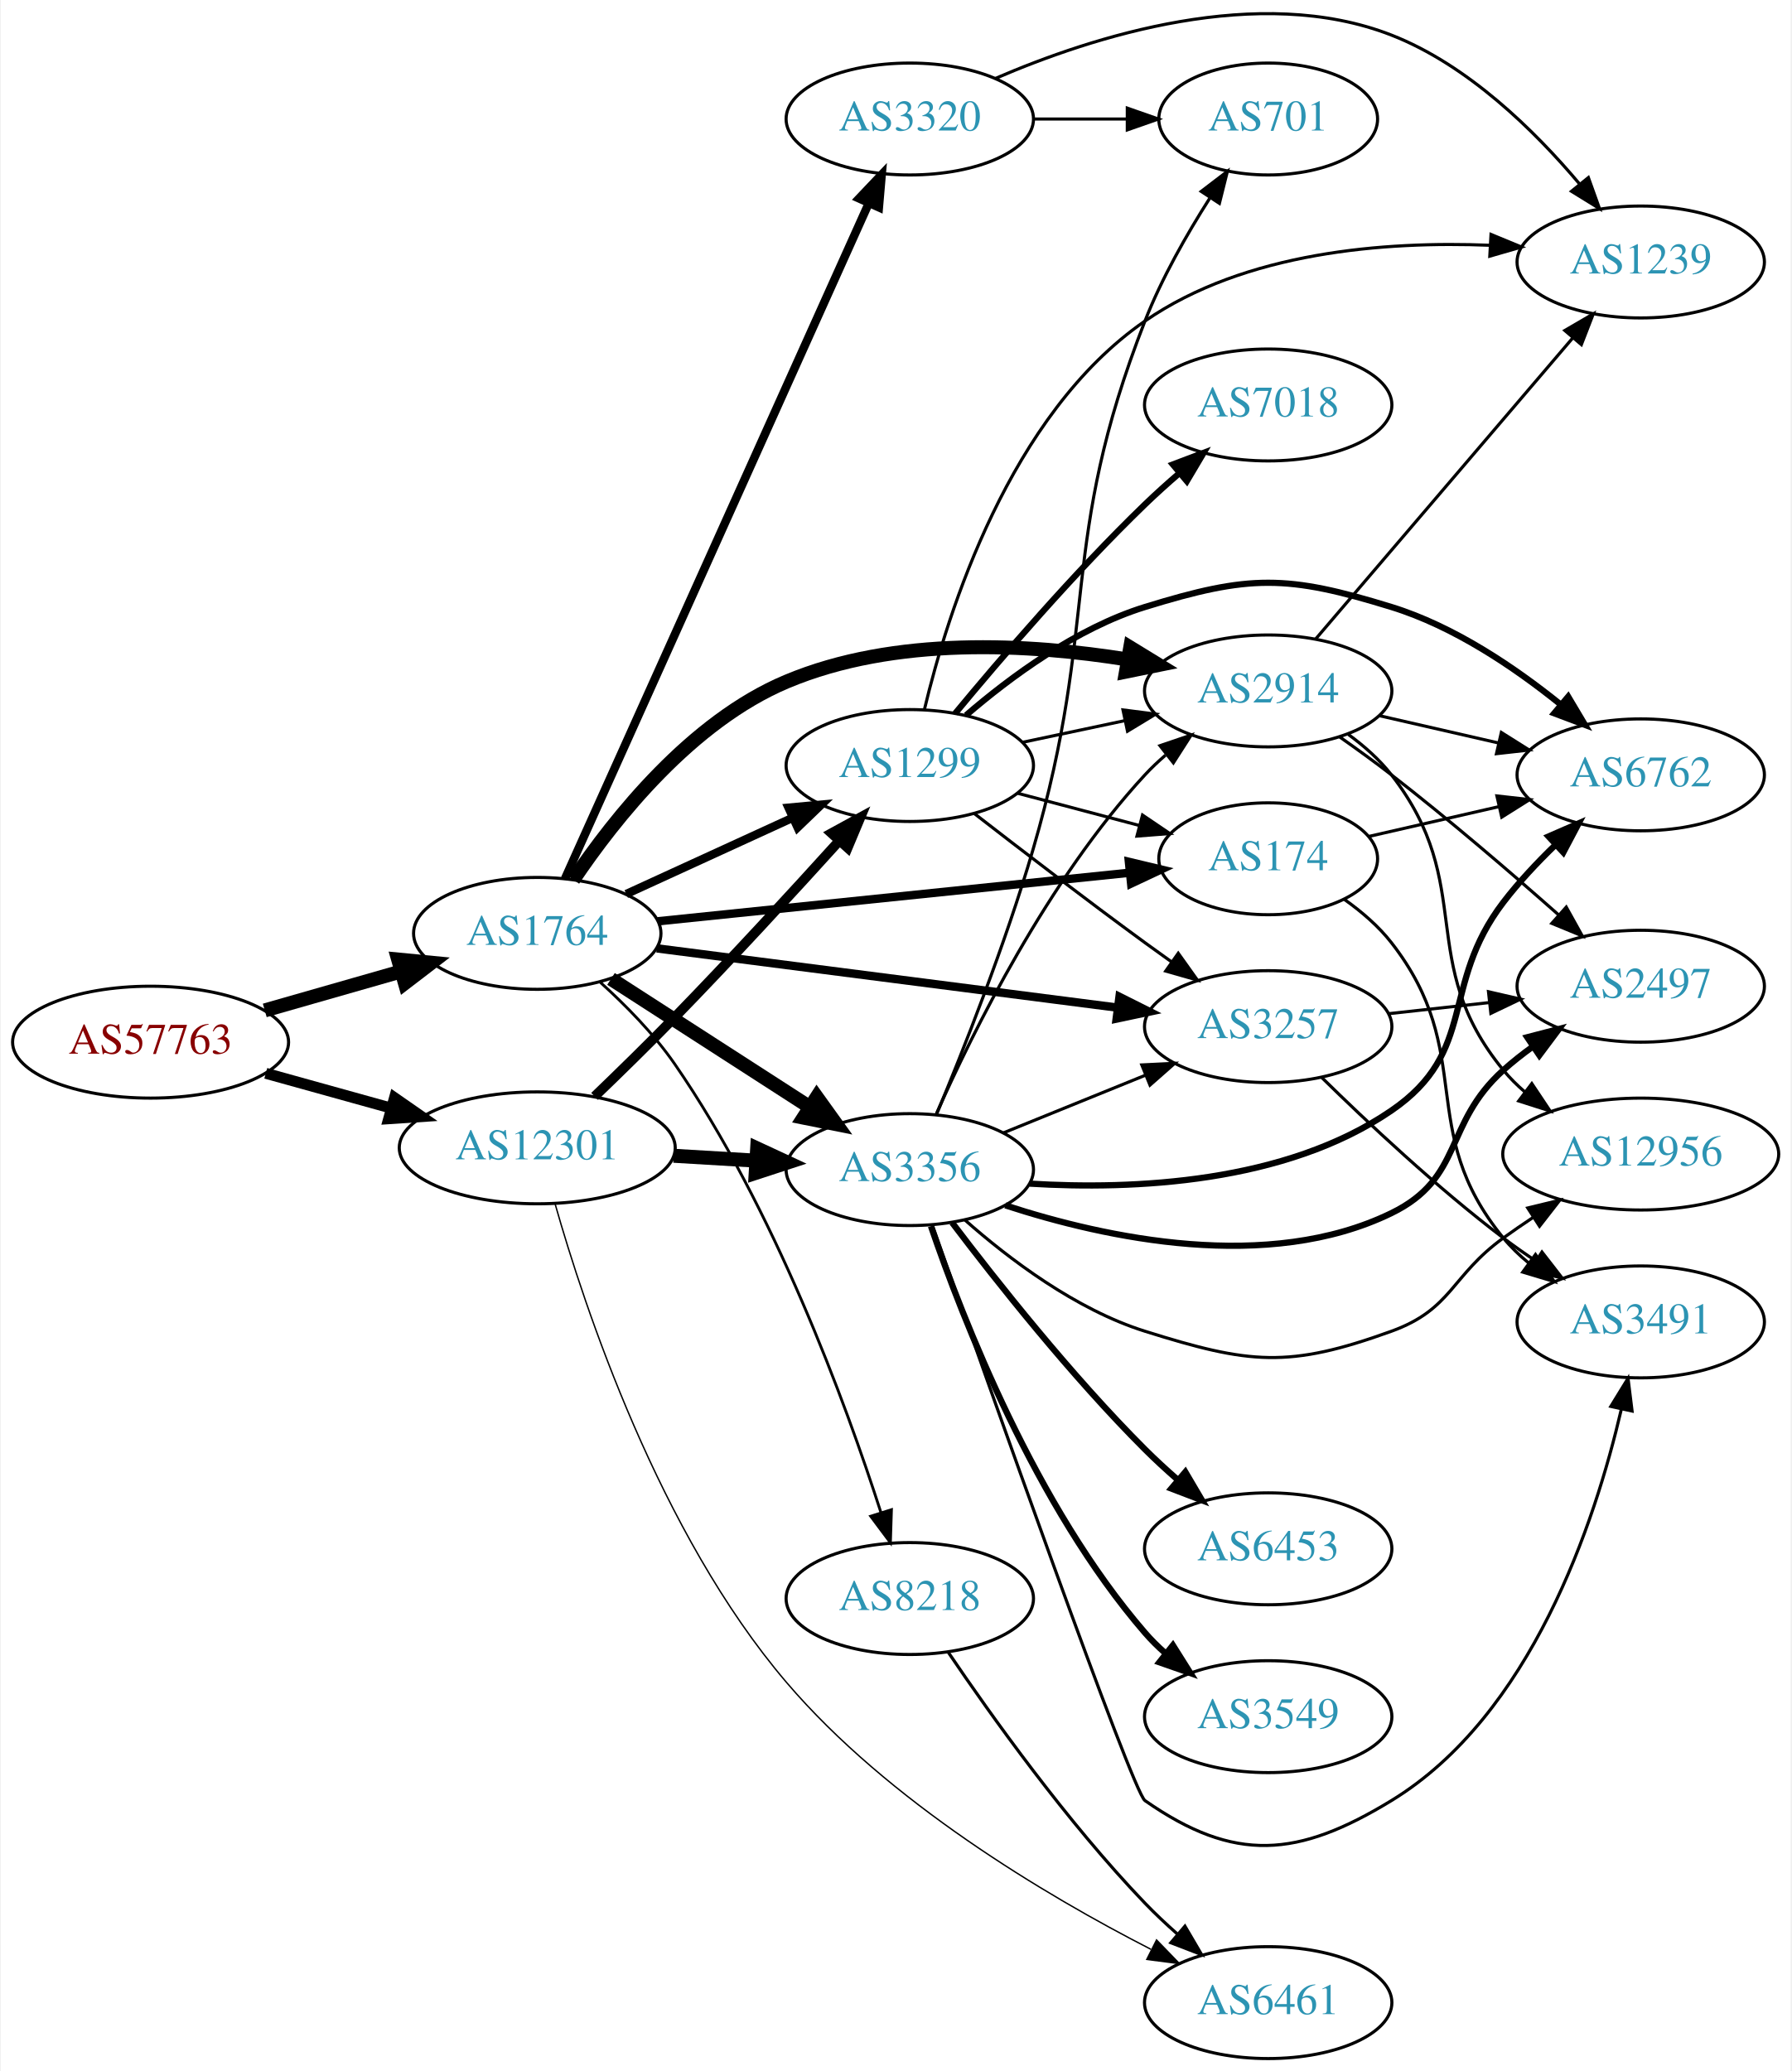
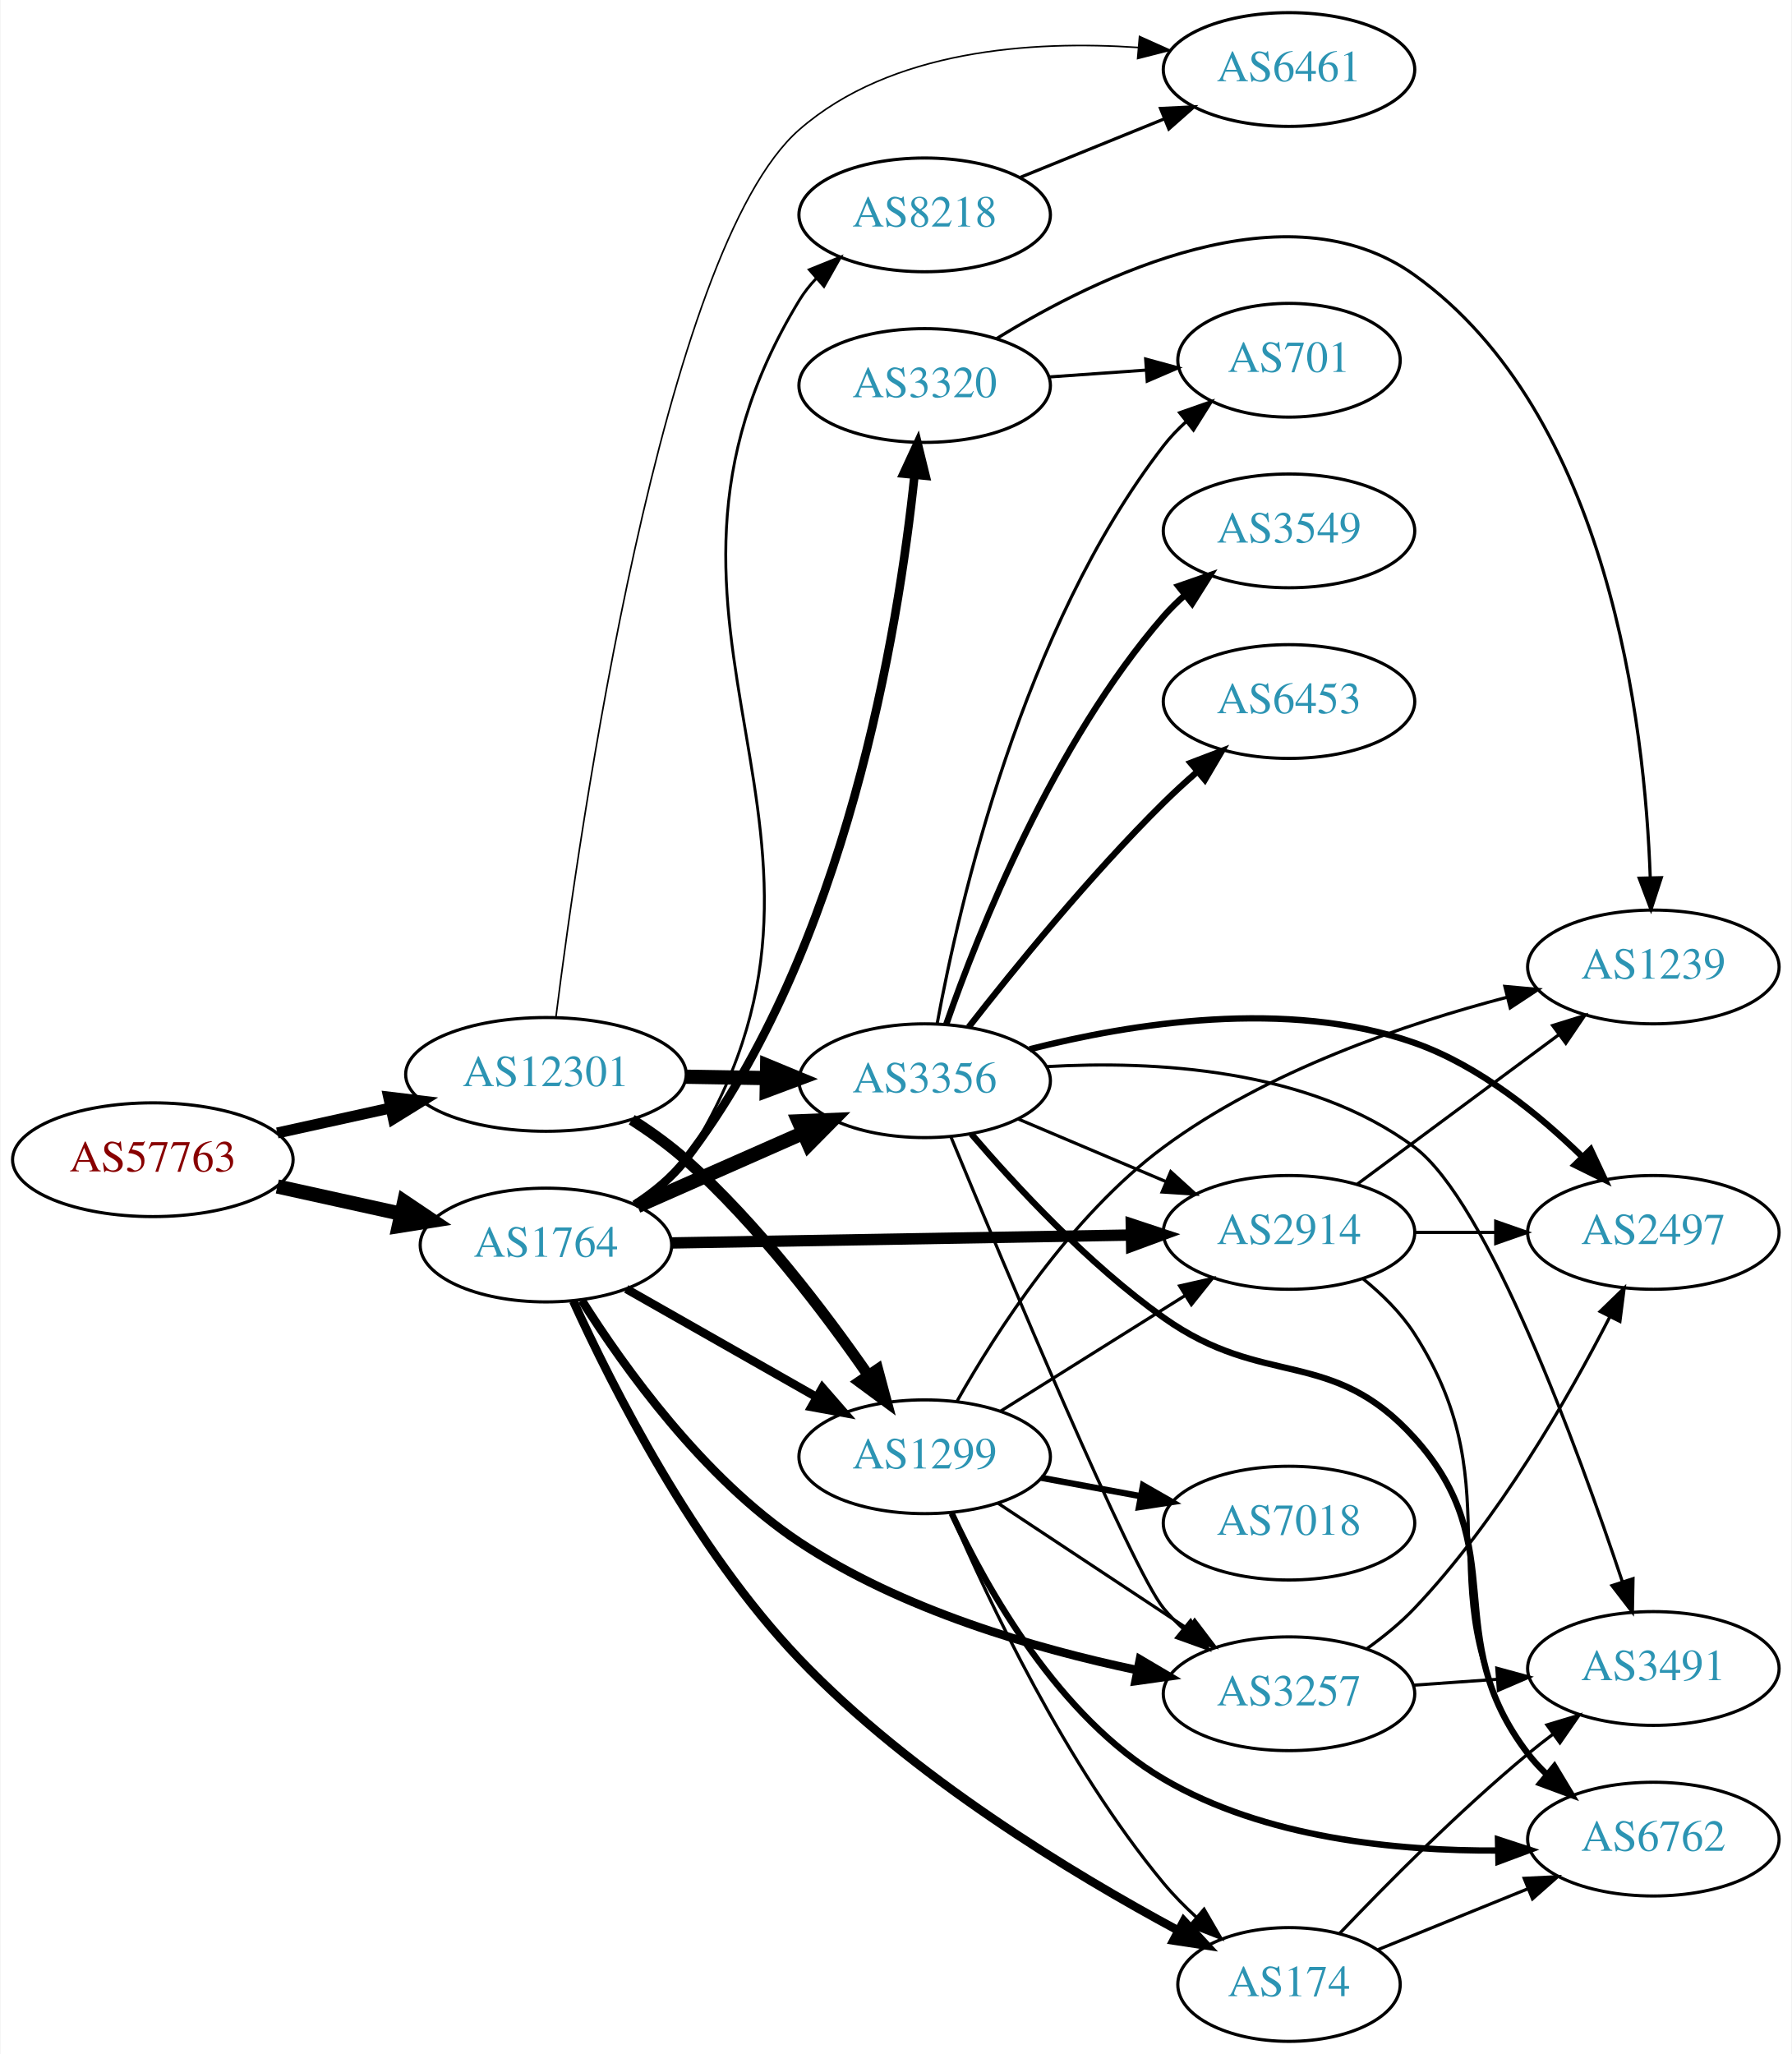
- <svg xmlns="http://www.w3.org/2000/svg" xmlns:xlink="http://www.w3.org/1999/xlink" width="576pt" height="666pt" viewBox="0.00 0.00 575.76 666.29">
-   <g id="graph0" class="graph" transform="scale(1 1) rotate(0) translate(4 662.289)">
-     <polygon fill="white" stroke="none" points="-4,4 -4,-662.289 571.762,-662.289 571.762,4 -4,4" />
+ <svg xmlns="http://www.w3.org/2000/svg" xmlns:xlink="http://www.w3.org/1999/xlink" width="567pt" height="650pt" viewBox="0.00 0.00 566.66 650.00">
+   <g id="graph0" class="graph" transform="scale(1 1) rotate(0) translate(4 646)">
+     <polygon fill="white" stroke="none" points="-4,4 -4,-646 562.663,-646 562.663,4 -4,4" />
    <g id="node1" class="node">
      <g id="a_node1">
        <a xlink:href="/asn/57763" xlink:title="AS57763 ~ SelfNet Internet Ges.m.b.H. [AT]">
-           <ellipse fill="#ffffff" stroke="black" cx="44.196" cy="-327" rx="44.393" ry="18" />
-           <text text-anchor="middle" x="44.196" y="-323.3" font-family="Times,serif" font-size="14.00" fill="#880000">AS57763</text>
+           <ellipse fill="#ffffff" stroke="black" cx="44.196" cy="-279" rx="44.393" ry="18" />
+           <text text-anchor="middle" x="44.196" y="-275.3" font-family="Times,serif" font-size="14.00" fill="#880000">AS57763</text>
        </a>
      </g>
    </g>
    <g id="node2" class="node">
      <g id="a_node2">
        <a xlink:href="/asn/1764" xlink:title="AS1764 ~ NEXTLAYER-AS [AT]">
-           <ellipse fill="#ffffff" stroke="black" cx="168.588" cy="-362" rx="39.794" ry="18" />
-           <text text-anchor="middle" x="168.588" y="-358.3" font-family="Times,serif" font-size="14.00" fill="#2c94b3">AS1764</text>
+           <ellipse fill="#ffffff" stroke="black" cx="168.588" cy="-252" rx="39.794" ry="18" />
+           <text text-anchor="middle" x="168.588" y="-248.3" font-family="Times,serif" font-size="14.00" fill="#2c94b3">AS1764</text>
        </a>
      </g>
    </g>
    <g id="edge1" class="edge">
-       <path fill="none" stroke="black" stroke-width="4.5" d="M80.926,-337.218C94.685,-341.152 110.534,-345.684 124.885,-349.788" />
-       <polygon fill="black" stroke="black" stroke-width="4.5" points="123.84,-353.585 134.538,-352.549 126.006,-346.013 123.84,-353.585" />
+       <path fill="none" stroke="black" stroke-width="4.5" d="M83.586,-270.531C95.977,-267.798 109.824,-264.743 122.644,-261.915" />
+       <polygon fill="black" stroke="black" stroke-width="4.5" points="123.742,-265.705 132.659,-259.705 122.045,-258.015 123.742,-265.705" />
    </g>
    <g id="node3" class="node">
      <g id="a_node3">
        <a xlink:href="/asn/12301" xlink:title="AS12301 ~ Invitech ICT Services Kft. [HU]">
-           <ellipse fill="#ffffff" stroke="black" cx="168.588" cy="-293" rx="44.393" ry="18" />
-           <text text-anchor="middle" x="168.588" y="-289.3" font-family="Times,serif" font-size="14.00" fill="#2c94b3">AS12301</text>
+           <ellipse fill="#ffffff" stroke="black" cx="168.588" cy="-306" rx="44.393" ry="18" />
+           <text text-anchor="middle" x="168.588" y="-302.3" font-family="Times,serif" font-size="14.00" fill="#2c94b3">AS12301</text>
        </a>
      </g>
    </g>
    <g id="edge2" class="edge">
-       <path fill="none" stroke="black" stroke-width="3.522" d="M81.256,-316.983C93.842,-313.486 108.146,-309.513 121.44,-305.82" />
-       <polygon fill="black" stroke="black" stroke-width="3.522" points="122.665,-309.112 131.363,-303.063 120.791,-302.367 122.665,-309.112" />
+       <path fill="none" stroke="black" stroke-width="3.477" d="M83.586,-287.469C94.978,-289.982 107.6,-292.767 119.525,-295.397" />
+       <polygon fill="black" stroke="black" stroke-width="3.477" points="118.815,-298.825 129.335,-297.561 120.323,-291.989 118.815,-298.825" />
    </g>
    <g id="node4" class="node">
      <g id="a_node4">
-         <a xlink:href="/asn/3356" xlink:title="AS3356 ~ Level 3 Parent, LLC [US]">
-           <ellipse fill="#ffffff" stroke="black" cx="288.431" cy="-286" rx="39.794" ry="18" />
-           <text text-anchor="middle" x="288.431" y="-282.3" font-family="Times,serif" font-size="14.00" fill="#2c94b3">AS3356</text>
+         <a xlink:href="/asn/2914" xlink:title="AS2914 ~ NTT America, Inc. [US]">
+           <ellipse fill="#ffffff" stroke="black" cx="403.724" cy="-256" rx="39.794" ry="18" />
+           <text text-anchor="middle" x="403.724" y="-252.3" font-family="Times,serif" font-size="14.00" fill="#2c94b3">AS2914</text>
        </a>
      </g>
    </g>
    <g id="edge3" class="edge">
-       <path fill="none" stroke="black" stroke-width="4.5" d="M192.309,-347.346C210.487,-335.623 236.169,-319.06 256.266,-306.099" />
-       <polygon fill="black" stroke="black" stroke-width="4.5" points="258.51,-309.338 264.779,-300.609 254.241,-302.719 258.51,-309.338" />
+       <path fill="none" stroke="black" stroke-width="3.6" d="M208.348,-252.665C248.264,-253.35 310.582,-254.419 353.853,-255.162" />
+       <polygon fill="black" stroke="black" stroke-width="3.6" points="353.813,-258.661 363.872,-255.333 353.933,-251.662 353.813,-258.661" />
    </g>
    <g id="node5" class="node">
      <g id="a_node5">
-         <a xlink:href="/asn/1299" xlink:title="AS1299 ~ Telia Carrier [EU]">
-           <ellipse fill="#ffffff" stroke="black" cx="288.431" cy="-416" rx="39.794" ry="18" />
-           <text text-anchor="middle" x="288.431" y="-412.3" font-family="Times,serif" font-size="14.00" fill="#2c94b3">AS1299</text>
+         <a xlink:href="/asn/174" xlink:title="AS174 ~ Cogent Communications [US]">
+           <ellipse fill="#ffffff" stroke="black" cx="403.724" cy="-18" rx="35.194" ry="18" />
+           <text text-anchor="middle" x="403.724" y="-14.3" font-family="Times,serif" font-size="14.00" fill="#2c94b3">AS174</text>
        </a>
      </g>
    </g>
    <g id="edge4" class="edge">
-       <path fill="none" stroke="black" stroke-width="2.7" d="M197.217,-374.661C213.174,-381.973 233.445,-391.261 250.727,-399.181" />
-       <polygon fill="black" stroke="black" stroke-width="2.7" points="249.426,-402.435 259.975,-403.419 252.342,-396.071 249.426,-402.435" />
+       <path fill="none" stroke="black" stroke-width="2.7" d="M177.24,-234.258C189.442,-207.433 215.377,-155.978 248.784,-121 284.21,-83.909 335.251,-53.053 368.696,-35.061" />
+       <polygon fill="black" stroke="black" stroke-width="2.7" points="370.432,-38.102 377.636,-30.333 367.159,-31.915 370.432,-38.102" />
    </g>
    <g id="node6" class="node">
      <g id="a_node6">
-         <a xlink:href="/asn/3257" xlink:title="AS3257 ~ GTT [DE]">
-           <ellipse fill="#ffffff" stroke="black" cx="403.724" cy="-332" rx="39.794" ry="18" />
-           <text text-anchor="middle" x="403.724" y="-328.3" font-family="Times,serif" font-size="14.00" fill="#2c94b3">AS3257</text>
+         <a xlink:href="/asn/3356" xlink:title="AS3356 ~ Level 3 Parent, LLC [US]">
+           <ellipse fill="#ffffff" stroke="black" cx="288.431" cy="-304" rx="39.794" ry="18" />
+           <text text-anchor="middle" x="288.431" y="-300.3" font-family="Times,serif" font-size="14.00" fill="#2c94b3">AS3356</text>
        </a>
      </g>
    </g>
    <g id="edge5" class="edge">
-       <path fill="none" stroke="black" stroke-width="2.7" d="M207.045,-357.18C247.322,-351.997 311.457,-343.744 355.244,-338.11" />
-       <polygon fill="black" stroke="black" stroke-width="2.7" points="355.888,-341.556 365.359,-336.808 354.995,-334.613 355.888,-341.556" />
+       <path fill="none" stroke="black" stroke-width="4.5" d="M197.515,-264.323C213.105,-271.202 232.741,-279.867 249.683,-287.343" />
+       <polygon fill="black" stroke="black" stroke-width="4.5" points="248.557,-291.15 259.296,-291.585 251.737,-283.945 248.557,-291.15" />
    </g>
    <g id="node7" class="node">
      <g id="a_node7">
-         <a xlink:href="/asn/3320" xlink:title="AS3320 ~ DTAG [DE]">
-           <ellipse fill="#ffffff" stroke="black" cx="288.431" cy="-624" rx="39.794" ry="18" />
-           <text text-anchor="middle" x="288.431" y="-620.3" font-family="Times,serif" font-size="14.00" fill="#2c94b3">AS3320</text>
+         <a xlink:href="/asn/8218" xlink:title="AS8218 ~ legacy Neotelecoms [FR]">
+           <ellipse fill="#ffffff" stroke="black" cx="288.431" cy="-578" rx="39.794" ry="18" />
+           <text text-anchor="middle" x="288.431" y="-574.3" font-family="Times,serif" font-size="14.00" fill="#2c94b3">AS8218</text>
        </a>
      </g>
    </g>
    <g id="edge6" class="edge">
-       <path fill="none" stroke="black" stroke-width="2.7" d="M177.503,-379.597C197.664,-424.422 251.063,-543.143 275.236,-596.888" />
-       <polygon fill="black" stroke="black" stroke-width="2.7" points="272.101,-598.45 279.395,-606.134 278.485,-595.579 272.101,-598.45" />
+       <path fill="none" stroke="black" stroke-width="0.9" d="M197.783,-264.595C203.583,-268.427 209.051,-273.199 212.784,-279 278.781,-381.541 185.433,-446.804 248.784,-551 250.299,-553.491 252.141,-555.812 254.189,-557.962" />
+       <polygon fill="black" stroke="black" stroke-width="0.9" points="251.946,-560.65 261.773,-564.609 256.56,-555.386 251.946,-560.65" />
    </g>
    <g id="node8" class="node">
      <g id="a_node8">
-         <a xlink:href="/asn/174" xlink:title="AS174 ~ Cogent Communications [US]">
-           <ellipse fill="#ffffff" stroke="black" cx="403.724" cy="-386" rx="35.194" ry="18" />
-           <text text-anchor="middle" x="403.724" y="-382.3" font-family="Times,serif" font-size="14.00" fill="#2c94b3">AS174</text>
+         <a xlink:href="/asn/3257" xlink:title="AS3257 ~ GTT [DE]">
+           <ellipse fill="#ffffff" stroke="black" cx="403.724" cy="-110" rx="39.794" ry="18" />
+           <text text-anchor="middle" x="403.724" y="-106.3" font-family="Times,serif" font-size="14.00" fill="#2c94b3">AS3257</text>
        </a>
      </g>
    </g>
    <g id="edge7" class="edge">
-       <path fill="none" stroke="black" stroke-width="2.7" d="M207.305,-365.883C248.823,-370.157 315.467,-377.017 359.177,-381.517" />
-       <polygon fill="black" stroke="black" stroke-width="2.7" points="358.916,-385.009 369.222,-382.551 359.633,-378.045 358.916,-385.009" />
+       <path fill="none" stroke="black" stroke-width="2.7" d="M179.931,-234.472C193.266,-213.351 218.391,-178.194 248.784,-158 281.08,-136.541 323.493,-124.252 355.62,-117.491" />
+       <polygon fill="black" stroke="black" stroke-width="2.7" points="356.543,-120.876 365.664,-115.486 355.172,-114.011 356.543,-120.876" />
    </g>
    <g id="node9" class="node">
      <g id="a_node9">
-         <a xlink:href="/asn/2914" xlink:title="AS2914 ~ NTT America, Inc. [US]">
-           <ellipse fill="#ffffff" stroke="black" cx="403.724" cy="-440" rx="39.794" ry="18" />
-           <text text-anchor="middle" x="403.724" y="-436.3" font-family="Times,serif" font-size="14.00" fill="#2c94b3">AS2914</text>
+         <a xlink:href="/asn/3320" xlink:title="AS3320 ~ DTAG [DE]">
+           <ellipse fill="#ffffff" stroke="black" cx="288.431" cy="-524" rx="39.794" ry="18" />
+           <text text-anchor="middle" x="288.431" y="-520.3" font-family="Times,serif" font-size="14.00" fill="#2c94b3">AS3320</text>
        </a>
      </g>
    </g>
    <g id="edge8" class="edge">
-       <path fill="none" stroke="black" stroke-width="4.5" d="M180.197,-379.24C193.448,-398.937 218.149,-430.108 248.784,-443 283.577,-457.642 326.827,-455.217 358.617,-450.099" />
-       <polygon fill="black" stroke="black" stroke-width="4.5" points="359.343,-453.97 368.51,-448.361 357.98,-446.213 359.343,-453.97" />
+       <path fill="none" stroke="black" stroke-width="2.7" d="M196.663,-264.775C202.648,-268.642 208.48,-273.385 212.784,-279 263.708,-345.44 280.103,-446.659 285.214,-495.572" />
+       <polygon fill="black" stroke="black" stroke-width="2.7" points="281.75,-496.116 286.19,-505.735 288.718,-495.446 281.75,-496.116" />
    </g>
    <g id="node10" class="node">
      <g id="a_node10">
-         <a xlink:href="/asn/8218" xlink:title="AS8218 ~ legacy Neotelecoms [FR]">
-           <ellipse fill="#ffffff" stroke="black" cx="288.431" cy="-148" rx="39.794" ry="18" />
-           <text text-anchor="middle" x="288.431" y="-144.3" font-family="Times,serif" font-size="14.00" fill="#2c94b3">AS8218</text>
+         <a xlink:href="/asn/1299" xlink:title="AS1299 ~ Telia Carrier [EU]">
+           <ellipse fill="#ffffff" stroke="black" cx="288.431" cy="-185" rx="39.794" ry="18" />
+           <text text-anchor="middle" x="288.431" y="-181.3" font-family="Times,serif" font-size="14.00" fill="#2c94b3">AS1299</text>
        </a>
      </g>
    </g>
    <g id="edge9" class="edge">
-       <path fill="none" stroke="black" stroke-width="0.9" d="M188.895,-346.233C197.026,-338.883 206.127,-329.639 212.784,-320 244.86,-273.56 267.728,-211.127 279.148,-175.668" />
-       <polygon fill="black" stroke="black" stroke-width="0.9" points="282.528,-176.586 282.193,-165.997 275.851,-174.484 282.528,-176.586" />
+       <path fill="none" stroke="black" stroke-width="2.7" d="M194.005,-238.118C211.465,-228.191 235.165,-214.716 254.326,-203.822" />
+       <polygon fill="black" stroke="black" stroke-width="2.7" points="256.082,-206.85 263.045,-198.865 252.622,-200.765 256.082,-206.85" />
+     </g>
+     <g id="edge34" class="edge">
+       <path fill="none" stroke="black" stroke-width="4.5" d="M212.799,-305.267C221.112,-305.126 229.875,-304.977 238.357,-304.833" />
+       <polygon fill="black" stroke="black" stroke-width="4.5" points="238.584,-308.767 248.516,-304.66 238.45,-300.893 238.584,-308.767" />
+     </g>
+     <g id="edge35" class="edge">
+       <path fill="none" stroke="black" stroke-width="3.5" d="M195.737,-291.658C201.621,-287.898 207.64,-283.596 212.784,-279 235.527,-258.682 256.662,-230.875 270.594,-210.782" />
+       <polygon fill="black" stroke="black" stroke-width="3.5" points="273.554,-212.653 276.289,-202.417 267.768,-208.714 273.554,-212.653" />
+     </g>
+     <g id="node17" class="node">
+       <g id="a_node17">
+         <a xlink:href="/asn/6461" xlink:title="AS6461 ~ Zayo Bandwidth [US]">
+           <ellipse fill="#ffffff" stroke="black" cx="403.724" cy="-624" rx="39.794" ry="18" />
+           <text text-anchor="middle" x="403.724" y="-620.3" font-family="Times,serif" font-size="14.00" fill="#2c94b3">AS6461</text>
+         </a>
+       </g>
    </g>
    <g id="edge36" class="edge">
-       <path fill="none" stroke="black" stroke-width="4.5" d="M212.465,-290.453C221.074,-289.942 230.177,-289.401 238.96,-288.879" />
-       <polygon fill="black" stroke="black" stroke-width="4.5" points="239.326,-292.802 249.075,-288.278 238.859,-284.941 239.326,-292.802" />
-     </g>
-     <g id="edge37" class="edge">
-       <path fill="none" stroke="black" stroke-width="3.15" d="M187.038,-309.545C194.99,-317.193 204.466,-326.456 212.784,-335 231.012,-353.722 251.048,-375.535 265.769,-391.805" />
-       <polygon fill="black" stroke="black" stroke-width="3.15" points="263.24,-394.227 272.537,-399.309 268.438,-389.539 263.24,-394.227" />
-     </g>
-     <g id="node20" class="node">
-       <g id="a_node20">
-         <a xlink:href="/asn/6461" xlink:title="AS6461 ~ Zayo Bandwidth [US]">
-           <ellipse fill="#ffffff" stroke="black" cx="403.724" cy="-18" rx="39.794" ry="18" />
-           <text text-anchor="middle" x="403.724" y="-14.3" font-family="Times,serif" font-size="14.00" fill="#2c94b3">AS6461</text>
-         </a>
-       </g>
-     </g>
-     <g id="edge38" class="edge">
-       <path fill="none" stroke="black" stroke-width="0.45" d="M174.281,-275.128C183.753,-241.759 207.818,-169.019 248.784,-121 281.501,-82.651 331.873,-52.646 366.009,-35.146" />
-       <polygon fill="black" stroke="black" stroke-width="0.45" points="367.811,-38.158 375.179,-30.545 364.671,-31.901 367.811,-38.158" />
-     </g>
-     <g id="edge24" class="edge">
-       <path fill="none" stroke="black" d="M318.607,-297.846C332.482,-303.48 349.259,-310.292 364.169,-316.346" />
-       <polygon fill="black" stroke="black" points="363.065,-319.675 373.647,-320.194 365.698,-313.189 363.065,-319.675" />
-     </g>
-     <g id="edge23" class="edge">
-       <path fill="none" stroke="black" d="M296.999,-303.996C308.618,-330.143 332.827,-379.197 364.077,-413 366.109,-415.197 368.348,-417.318 370.695,-419.339" />
-       <polygon fill="black" stroke="black" points="368.908,-422.384 378.94,-425.791 373.222,-416.872 368.908,-422.384" />
+       <path fill="none" stroke="black" stroke-width="0.5" d="M171.736,-324.04C179.113,-382.809 205.385,-567.139 248.784,-605 277.748,-630.267 322.269,-633.265 355.995,-630.972" />
+       <polygon fill="black" stroke="black" stroke-width="0.5" points="356.421,-634.448 366.086,-630.109 355.824,-627.474 356.421,-634.448" />
    </g>
    <g id="node12" class="node">
      <g id="a_node12">
        <a xlink:href="/asn/6762" xlink:title="AS6762 ~ TELECOM ITALIA SPARKLE S.p.A. [IT]">
-           <ellipse fill="#ffffff" stroke="black" cx="523.566" cy="-413" rx="39.794" ry="18" />
-           <text text-anchor="middle" x="523.566" y="-409.3" font-family="Times,serif" font-size="14.00" fill="#2c94b3">AS6762</text>
-         </a>
-       </g>
-     </g>
-     <g id="edge20" class="edge">
-       <path fill="none" stroke="black" stroke-width="2" d="M326.974,-281.489C360.394,-279.458 409.15,-281.575 443.37,-305 471.265,-324.095 458.852,-345.135 479.37,-372 484.313,-378.471 490.302,-384.84 496.226,-390.559" />
-       <polygon fill="black" stroke="black" stroke-width="2" points="493.901,-393.176 503.612,-397.412 498.662,-388.044 493.901,-393.176" />
+           <ellipse fill="#ffffff" stroke="black" cx="519.017" cy="-64" rx="39.794" ry="18" />
+           <text text-anchor="middle" x="519.017" y="-60.3" font-family="Times,serif" font-size="14.00" fill="#2c94b3">AS6762</text>
+         </a>
+       </g>
+     </g>
+     <g id="edge21" class="edge">
+       <path fill="none" stroke="black" d="M427.048,-241.401C433.092,-236.505 439.128,-230.593 443.37,-224 476.508,-172.502 444.155,-141.1 479.37,-91 481.047,-88.615 483.005,-86.37 485.135,-84.274" />
+       <polygon fill="black" stroke="black" points="487.499,-86.858 492.871,-77.726 482.977,-81.515 487.499,-86.858" />
    </g>
    <g id="node14" class="node">
      <g id="a_node14">
-         <a xlink:href="/asn/3491" xlink:title="AS3491 ~ PCCW Global, Inc. [US]">
-           <ellipse fill="#ffffff" stroke="black" cx="523.566" cy="-237" rx="39.794" ry="18" />
-           <text text-anchor="middle" x="523.566" y="-233.3" font-family="Times,serif" font-size="14.00" fill="#2c94b3">AS3491</text>
-         </a>
-       </g>
-     </g>
-     <g id="edge25" class="edge">
-       <path fill="none" stroke="black" d="M295.648,-268.269C312.847,-219.334 360.055,-85.807 364.077,-83 392.979,-62.834 413.288,-64.643 443.37,-83 488.334,-110.438 508.847,-172.452 517.316,-208.863" />
-       <polygon fill="black" stroke="black" points="513.94,-209.811 519.484,-218.839 520.781,-208.324 513.94,-209.811" />
+         <a xlink:href="/asn/2497" xlink:title="AS2497 ~ Internet Initiative Japan Inc. [JP]">
+           <ellipse fill="#ffffff" stroke="black" cx="519.017" cy="-256" rx="39.794" ry="18" />
+           <text text-anchor="middle" x="519.017" y="-252.3" font-family="Times,serif" font-size="14.00" fill="#2c94b3">AS2497</text>
+         </a>
+       </g>
+     </g>
+     <g id="edge19" class="edge">
+       <path fill="none" stroke="black" d="M443.396,-256C451.599,-256 460.363,-256 468.895,-256" />
+       <polygon fill="black" stroke="black" points="469.134,-259.5 479.134,-256 469.134,-252.5 469.134,-259.5" />
+     </g>
+     <g id="node18" class="node">
+       <g id="a_node18">
+         <a xlink:href="/asn/1239" xlink:title="AS1239 ~ Sprint [US]">
+           <ellipse fill="#ffffff" stroke="black" cx="519.017" cy="-340" rx="39.794" ry="18" />
+           <text text-anchor="middle" x="519.017" y="-336.3" font-family="Times,serif" font-size="14.00" fill="#2c94b3">AS1239</text>
+         </a>
+       </g>
+     </g>
+     <g id="edge20" class="edge">
+       <path fill="none" stroke="black" d="M425.24,-271.212C443.095,-284.45 469.168,-303.781 489.13,-318.583" />
+       <polygon fill="black" stroke="black" points="487.153,-321.473 497.27,-324.618 491.322,-315.85 487.153,-321.473" />
+     </g>
+     <g id="edge31" class="edge">
+       <path fill="none" stroke="black" d="M431.86,-29.018C446.064,-34.785 463.701,-41.946 479.311,-48.285" />
+       <polygon fill="black" stroke="black" points="478.138,-51.586 488.72,-52.105 480.771,-45.1 478.138,-51.586" />
    </g>
    <g id="node15" class="node">
      <g id="a_node15">
-         <a xlink:href="/asn/2497" xlink:title="AS2497 ~ Internet Initiative Japan Inc. [JP]">
-           <ellipse fill="#ffffff" stroke="black" cx="523.566" cy="-345" rx="39.794" ry="18" />
-           <text text-anchor="middle" x="523.566" y="-341.3" font-family="Times,serif" font-size="14.00" fill="#2c94b3">AS2497</text>
-         </a>
-       </g>
-     </g>
-     <g id="edge19" class="edge">
-       <path fill="none" stroke="black" stroke-width="2" d="M319.161,-274.503C351.439,-263.959 403.685,-252.664 443.37,-272 466.709,-283.371 460.071,-300.635 479.37,-318 482.318,-320.653 485.559,-323.205 488.9,-325.609" />
-       <polygon fill="black" stroke="black" stroke-width="2" points="487.047,-328.582 497.298,-331.259 490.954,-322.773 487.047,-328.582" />
+         <a xlink:href="/asn/3491" xlink:title="AS3491 ~ PCCW Global, Inc. [US]">
+           <ellipse fill="#ffffff" stroke="black" cx="519.017" cy="-118" rx="39.794" ry="18" />
+           <text text-anchor="middle" x="519.017" y="-114.3" font-family="Times,serif" font-size="14.00" fill="#2c94b3">AS3491</text>
+         </a>
+       </g>
+     </g>
+     <g id="edge30" class="edge">
+       <path fill="none" stroke="black" d="M419.749,-34.161C434.347,-49.498 457.459,-72.841 479.37,-91 481.891,-93.089 484.567,-95.184 487.29,-97.233" />
+       <polygon fill="black" stroke="black" points="485.335,-100.139 495.482,-103.187 489.45,-94.477 485.335,-100.139" />
+     </g>
+     <g id="edge14" class="edge">
+       <path fill="none" stroke="black" d="M318.019,-291.888C332.242,-285.862 349.621,-278.498 364.928,-272.013" />
+       <polygon fill="black" stroke="black" points="366.302,-275.232 374.144,-268.109 363.571,-268.787 366.302,-275.232" />
+     </g>
+     <g id="edge17" class="edge">
+       <path fill="none" stroke="black" d="M296.754,-286.193C313.491,-245.714 353.886,-149.332 364.077,-137 365.935,-134.752 368.024,-132.608 370.244,-130.58" />
+       <polygon fill="black" stroke="black" points="372.592,-133.182 378.15,-124.163 368.18,-127.747 372.592,-133.182" />
+     </g>
+     <g id="node11" class="node">
+       <g id="a_node11">
+         <a xlink:href="/asn/3549" xlink:title="AS3549 ~ Level 3 Parent, LLC [US]">
+           <ellipse fill="#ffffff" stroke="black" cx="403.724" cy="-478" rx="39.794" ry="18" />
+           <text text-anchor="middle" x="403.724" y="-474.3" font-family="Times,serif" font-size="14.00" fill="#2c94b3">AS3549</text>
+         </a>
+       </g>
+     </g>
+     <g id="edge10" class="edge">
+       <path fill="none" stroke="black" stroke-width="2" d="M295.289,-321.948C305.574,-351.424 329.156,-410.815 364.077,-451 366.04,-453.259 368.231,-455.423 370.544,-457.474" />
+       <polygon fill="black" stroke="black" stroke-width="2" points="368.722,-460.497 378.728,-463.981 373.079,-455.018 368.722,-460.497" />
+     </g>
+     <g id="edge11" class="edge">
+       <path fill="none" stroke="black" stroke-width="2" d="M303.201,-287.139C317.232,-270.745 340.259,-245.908 364.077,-229 395.944,-206.379 417.172,-219.997 443.37,-191 475.037,-155.95 450.66,-128.511 479.37,-91 481.142,-88.685 483.17,-86.491 485.347,-84.429" />
+       <polygon fill="black" stroke="black" stroke-width="2" points="487.704,-87.022 493.173,-77.948 483.239,-81.63 487.704,-87.022" />
+     </g>
+     <g id="node13" class="node">
+       <g id="a_node13">
+         <a xlink:href="/asn/6453" xlink:title="AS6453 ~ TATA COMMUNICATIONS (AMERICA) INC [US]">
+           <ellipse fill="#ffffff" stroke="black" cx="403.724" cy="-424" rx="39.794" ry="18" />
+           <text text-anchor="middle" x="403.724" y="-420.3" font-family="Times,serif" font-size="14.00" fill="#2c94b3">AS6453</text>
+         </a>
+       </g>
+     </g>
+     <g id="edge12" class="edge">
+       <path fill="none" stroke="black" stroke-width="2" d="M302.369,-320.979C316.645,-339.286 340.707,-368.906 364.077,-392 367.373,-395.257 370.967,-398.541 374.594,-401.702" />
+       <polygon fill="black" stroke="black" stroke-width="2" points="372.584,-404.585 382.482,-408.363 377.1,-399.237 372.584,-404.585" />
+     </g>
+     <g id="edge13" class="edge">
+       <path fill="none" stroke="black" stroke-width="2" d="M321.669,-313.96C353.52,-322.098 403.167,-330.155 443.37,-316 463.881,-308.779 482.917,-293.277 496.632,-279.839" />
+       <polygon fill="black" stroke="black" stroke-width="2" points="499.177,-282.243 503.679,-272.652 494.179,-277.342 499.177,-282.243" />
+     </g>
+     <g id="edge15" class="edge">
+       <path fill="none" stroke="black" d="M327.085,-308.463C360.81,-310.404 409.963,-307.913 443.37,-283 466.596,-265.679 495.07,-187.777 509.197,-145.501" />
+       <polygon fill="black" stroke="black" points="512.58,-146.417 512.388,-135.824 505.932,-144.225 512.58,-146.417" />
    </g>
    <g id="node16" class="node">
      <g id="a_node16">
-         <a xlink:href="/asn/3549" xlink:title="AS3549 ~ Level 3 Parent, LLC [US]">
-           <ellipse fill="#ffffff" stroke="black" cx="403.724" cy="-110" rx="39.794" ry="18" />
-           <text text-anchor="middle" x="403.724" y="-106.3" font-family="Times,serif" font-size="14.00" fill="#2c94b3">AS3549</text>
-         </a>
-       </g>
+         <a xlink:href="/asn/701" xlink:title="AS701 ~ UUNET [US]">
+           <ellipse fill="#ffffff" stroke="black" cx="403.724" cy="-532" rx="35.194" ry="18" />
+           <text text-anchor="middle" x="403.724" y="-528.3" font-family="Times,serif" font-size="14.00" fill="#2c94b3">AS701</text>
+         </a>
+       </g>
+     </g>
+     <g id="edge16" class="edge">
+       <path fill="none" stroke="black" d="M292.402,-322.15C299.296,-359.679 319.329,-447.138 364.077,-505 366.13,-507.655 368.517,-510.151 371.078,-512.473" />
+       <polygon fill="black" stroke="black" points="369.124,-515.391 379.123,-518.894 373.49,-509.92 369.124,-515.391" />
    </g>
    <g id="edge18" class="edge">
-       <path fill="none" stroke="black" stroke-width="2" d="M295.229,-267.804C305.428,-237.923 328.888,-177.716 364.077,-137 366.034,-134.736 368.22,-132.568 370.53,-130.514" />
-       <polygon fill="black" stroke="black" stroke-width="2" points="373.066,-132.969 378.709,-124.002 368.706,-127.493 373.066,-132.969" />
-     </g>
-     <g id="node17" class="node">
-       <g id="a_node17">
-         <a xlink:href="/asn/6453" xlink:title="AS6453 ~ TATA COMMUNICATIONS (AMERICA) INC [US]">
-           <ellipse fill="#ffffff" stroke="black" cx="403.724" cy="-164" rx="39.794" ry="18" />
-           <text text-anchor="middle" x="403.724" y="-160.3" font-family="Times,serif" font-size="14.00" fill="#2c94b3">AS6453</text>
-         </a>
-       </g>
-     </g>
-     <g id="edge21" class="edge">
-       <path fill="none" stroke="black" stroke-width="2" d="M302.04,-268.943C316.222,-250.219 340.383,-219.675 364.077,-196 367.355,-192.725 370.939,-189.43 374.56,-186.264" />
-       <polygon fill="black" stroke="black" stroke-width="2" points="377.067,-188.727 382.443,-179.598 372.547,-183.382 377.067,-188.727" />
-     </g>
-     <g id="node18" class="node">
-       <g id="a_node18">
-         <a xlink:href="/asn/701" xlink:title="AS701 ~ UUNET [US]">
-           <ellipse fill="#ffffff" stroke="black" cx="403.724" cy="-624" rx="35.194" ry="18" />
-           <text text-anchor="middle" x="403.724" y="-620.3" font-family="Times,serif" font-size="14.00" fill="#2c94b3">AS701</text>
-         </a>
-       </g>
+       <path fill="none" stroke="black" d="M318.607,-589.846C332.482,-595.48 349.259,-602.292 364.169,-608.346" />
+       <polygon fill="black" stroke="black" points="363.065,-611.675 373.647,-612.194 365.698,-605.189 363.065,-611.675" />
+     </g>
+     <g id="edge29" class="edge">
+       <path fill="none" stroke="black" d="M428.41,-124.3C433.662,-128.062 438.969,-132.375 443.37,-137 469.906,-164.885 492.096,-203.621 505.212,-229.227" />
+       <polygon fill="black" stroke="black" points="502.174,-230.977 509.785,-238.348 508.432,-227.84 502.174,-230.977" />
+     </g>
+     <g id="edge28" class="edge">
+       <path fill="none" stroke="black" d="M443.08,-112.708C451.569,-113.308 460.673,-113.951 469.507,-114.575" />
+       <polygon fill="black" stroke="black" points="469.479,-118.081 479.7,-115.294 469.972,-111.099 469.479,-118.081" />
+     </g>
+     <g id="edge33" class="edge">
+       <path fill="none" stroke="black" d="M327.787,-526.708C337.601,-527.401 348.236,-528.152 358.327,-528.865" />
+       <polygon fill="black" stroke="black" points="358.366,-532.376 368.588,-529.59 358.86,-525.394 358.366,-532.376" />
+     </g>
+     <g id="edge32" class="edge">
+       <path fill="none" stroke="black" d="M311.204,-538.85C343.112,-558.582 403.14,-587.79 443.37,-559 505.019,-514.881 516.34,-416.79 518.033,-368.282" />
+       <polygon fill="black" stroke="black" points="521.535,-368.251 518.27,-358.172 514.537,-368.087 521.535,-368.251" />
+     </g>
+     <g id="edge26" class="edge">
+       <path fill="none" stroke="black" d="M312.357,-199.368C329.138,-209.884 352.126,-224.29 370.716,-235.941" />
+       <polygon fill="black" stroke="black" points="369.11,-239.065 379.442,-241.41 372.828,-233.134 369.11,-239.065" />
+     </g>
+     <g id="edge24" class="edge">
+       <path fill="none" stroke="black" d="M296.739,-167.087C308.365,-139.928 332.97,-87.526 364.077,-50 367.18,-46.257 370.767,-42.625 374.479,-39.234" />
+       <polygon fill="black" stroke="black" points="376.844,-41.816 382.16,-32.652 372.289,-36.501 376.844,-41.816" />
+     </g>
+     <g id="edge27" class="edge">
+       <path fill="none" stroke="black" d="M311.544,-170.361C328.743,-158.975 352.811,-143.042 371.901,-130.405" />
+       <polygon fill="black" stroke="black" points="373.873,-133.297 380.279,-124.858 370.009,-127.46 373.873,-133.297" />
    </g>
    <g id="edge22" class="edge">
-       <path fill="none" stroke="black" d="M296.957,-303.589C305.421,-323.878 319.146,-358.38 328.077,-389 349.704,-463.141 335.966,-487.067 364.077,-559 369.432,-572.701 377.502,-586.861 384.886,-598.453" />
-       <polygon fill="black" stroke="black" points="382.178,-600.706 390.595,-607.141 388.028,-596.861 382.178,-600.706" />
+       <path fill="none" stroke="black" stroke-width="2" d="M296.987,-167.072C307.98,-143.433 330.773,-102.555 364.077,-83 395.927,-64.299 437.836,-60.183 469.884,-60.392" />
+       <polygon fill="black" stroke="black" stroke-width="2" points="469.847,-63.892 479.917,-60.598 469.991,-56.893 469.847,-63.892" />
+     </g>
+     <g id="edge25" class="edge">
+       <path fill="none" stroke="black" d="M298.717,-202.66C310.977,-224.398 334.511,-261.113 364.077,-283 396.564,-307.049 440.304,-321.946 472.856,-330.45" />
+       <polygon fill="black" stroke="black" points="472.024,-333.85 482.575,-332.887 473.727,-327.06 472.024,-333.85" />
    </g>
    <g id="node19" class="node">
      <g id="a_node19">
-         <a xlink:href="/asn/12956" xlink:title="AS12956 ~ TELXIUS [ES]">
-           <ellipse fill="#ffffff" stroke="black" cx="523.566" cy="-291" rx="44.393" ry="18" />
-           <text text-anchor="middle" x="523.566" y="-287.3" font-family="Times,serif" font-size="14.00" fill="#2c94b3">AS12956</text>
-         </a>
-       </g>
-     </g>
-     <g id="edge26" class="edge">
-       <path fill="none" stroke="black" d="M306.17,-269.783C320.311,-257.288 341.776,-241.002 364.077,-234 397.7,-223.443 410.234,-222.003 443.37,-234 462.954,-241.09 462.501,-251.785 479.37,-264 482.415,-266.204 485.639,-268.421 488.899,-270.585" />
-       <polygon fill="black" stroke="black" points="487.215,-273.663 497.515,-276.146 491.011,-267.782 487.215,-273.663" />
-     </g>
-     <g id="edge13" class="edge">
-       <path fill="none" stroke="black" d="M309.218,-400.527C324.165,-388.929 345.25,-372.756 364.077,-359 366.872,-356.958 369.797,-354.855 372.734,-352.765" />
-       <polygon fill="black" stroke="black" points="374.788,-355.6 380.943,-346.977 370.754,-349.879 374.788,-355.6" />
-     </g>
-     <g id="edge12" class="edge">
-       <path fill="none" stroke="black" d="M323.116,-407.08C335.365,-403.837 349.338,-400.136 362.123,-396.751" />
-       <polygon fill="black" stroke="black" points="363.295,-400.061 372.066,-394.118 361.503,-393.295 363.295,-400.061" />
-     </g>
-     <g id="edge14" class="edge">
-       <path fill="none" stroke="black" d="M324.656,-423.462C335.1,-425.675 346.683,-428.128 357.66,-430.454" />
-       <polygon fill="black" stroke="black" points="357.012,-433.894 367.52,-432.542 358.462,-427.046 357.012,-433.894" />
-     </g>
-     <g id="node11" class="node">
-       <g id="a_node11">
        <a xlink:href="/asn/7018" xlink:title="AS7018 ~ AT&amp;T Services, Inc. [US]">
-           <ellipse fill="#ffffff" stroke="black" cx="403.724" cy="-532" rx="39.794" ry="18" />
-           <text text-anchor="middle" x="403.724" y="-528.3" font-family="Times,serif" font-size="14.00" fill="#2c94b3">AS7018</text>
-         </a>
-       </g>
-     </g>
-     <g id="edge10" class="edge">
-       <path fill="none" stroke="black" stroke-width="2" d="M303.037,-432.779C317.489,-450.239 341.342,-478.045 364.077,-500 367.575,-503.377 371.384,-506.803 375.203,-510.095" />
-       <polygon fill="black" stroke="black" stroke-width="2" points="373.05,-512.858 382.959,-516.608 377.551,-507.497 373.05,-512.858" />
-     </g>
-     <g id="edge11" class="edge">
-       <path fill="none" stroke="black" stroke-width="2" d="M306.516,-432.159C320.693,-444.384 342.033,-460.189 364.077,-467 397.748,-477.404 409.695,-477.388 443.37,-467 463.443,-460.808 482.975,-447.594 497.62,-435.788" />
-       <polygon fill="black" stroke="black" stroke-width="2" points="500.228,-438.168 505.645,-429.063 495.732,-432.803 500.228,-438.168" />
-     </g>
-     <g id="node13" class="node">
-       <g id="a_node13">
-         <a xlink:href="/asn/1239" xlink:title="AS1239 ~ Sprint [US]">
-           <ellipse fill="#ffffff" stroke="black" cx="523.566" cy="-578" rx="39.794" ry="18" />
-           <text text-anchor="middle" x="523.566" y="-574.3" font-family="Times,serif" font-size="14.00" fill="#2c94b3">AS1239</text>
-         </a>
-       </g>
-     </g>
-     <g id="edge15" class="edge">
-       <path fill="none" stroke="black" d="M293.144,-434.076C300.595,-465.31 320.527,-528.917 364.077,-559 396.313,-581.267 441.28,-584.735 475.085,-583.376" />
-       <polygon fill="black" stroke="black" points="475.401,-586.864 485.192,-582.815 475.013,-579.875 475.401,-586.864" />
-     </g>
-     <g id="edge16" class="edge">
-       <path fill="none" stroke="black" d="M420.872,-315.704C435.509,-301.329 457.997,-280.205 479.37,-264 482.7,-261.475 486.272,-258.963 489.884,-256.544" />
-       <polygon fill="black" stroke="black" points="491.791,-259.478 498.287,-251.108 487.99,-253.601 491.791,-259.478" />
-     </g>
-     <g id="edge17" class="edge">
-       <path fill="none" stroke="black" d="M442.334,-336.149C452.645,-337.287 463.962,-338.535 474.763,-339.726" />
-       <polygon fill="black" stroke="black" points="474.586,-343.228 484.909,-340.846 475.353,-336.27 474.586,-343.228" />
-     </g>
-     <g id="edge27" class="edge">
-       <path fill="none" stroke="black" d="M315.884,-637.016C347.251,-650.572 400.657,-667.683 443.37,-651 467.919,-641.412 489.441,-620.255 503.829,-603.174" />
-       <polygon fill="black" stroke="black" points="506.726,-605.158 510.301,-595.185 501.287,-600.752 506.726,-605.158" />
-     </g>
-     <g id="edge28" class="edge">
-       <path fill="none" stroke="black" d="M328.103,-624C337.808,-624 348.299,-624 358.262,-624" />
-       <polygon fill="black" stroke="black" points="358.398,-627.5 368.398,-624 358.398,-620.5 358.398,-627.5" />
-     </g>
-     <g id="edge29" class="edge">
-       <path fill="none" stroke="black" d="M435.994,-393.165C448.833,-396.106 463.938,-399.567 477.905,-402.767" />
-       <polygon fill="black" stroke="black" points="477.297,-406.219 487.826,-405.04 478.86,-399.395 477.297,-406.219" />
-     </g>
-     <g id="edge30" class="edge">
-       <path fill="none" stroke="black" d="M428.3,-372.875C433.8,-368.969 439.247,-364.295 443.37,-359 471.111,-323.375 450.727,-298.904 479.37,-264 481.755,-261.094 484.538,-258.41 487.522,-255.952" />
-       <polygon fill="black" stroke="black" points="489.712,-258.687 495.753,-249.983 485.603,-253.02 489.712,-258.687" />
-     </g>
-     <g id="edge34" class="edge">
-       <path fill="none" stroke="black" d="M439.443,-432.045C451.443,-429.296 465.064,-426.175 477.756,-423.267" />
-       <polygon fill="black" stroke="black" points="478.722,-426.636 487.688,-420.991 477.159,-419.813 478.722,-426.636" />
-     </g>
-     <g id="edge33" class="edge">
-       <path fill="none" stroke="black" d="M418.938,-456.646C439.553,-480.787 477.88,-525.67 501.702,-553.567" />
-       <polygon fill="black" stroke="black" points="499.146,-555.963 508.301,-561.295 504.469,-551.417 499.146,-555.963" />
-     </g>
-     <g id="edge31" class="edge">
-       <path fill="none" stroke="black" d="M426.665,-425.236C432.196,-421.361 438.067,-417.113 443.37,-413 461.906,-398.625 481.944,-381.402 497.227,-367.887" />
-       <polygon fill="black" stroke="black" points="499.607,-370.453 504.752,-361.191 494.954,-365.224 499.607,-370.453" />
-     </g>
-     <g id="edge32" class="edge">
-       <path fill="none" stroke="black" d="M429.506,-426.005C434.59,-422.281 439.549,-417.908 443.37,-413 471.111,-377.375 450.727,-352.904 479.37,-318 481.446,-315.47 483.824,-313.108 486.374,-310.918" />
-       <polygon fill="black" stroke="black" points="488.526,-313.678 494.407,-304.865 484.314,-308.087 488.526,-313.678" />
-     </g>
-     <g id="edge35" class="edge">
-       <path fill="none" stroke="black" d="M300.761,-130.771C314.531,-110.43 339.044,-76.072 364.077,-50 367.286,-46.658 370.83,-43.323 374.431,-40.137" />
-       <polygon fill="black" stroke="black" points="376.942,-42.596 382.297,-33.455 372.41,-37.262 376.942,-42.596" />
+           <ellipse fill="#ffffff" stroke="black" cx="403.724" cy="-164" rx="39.794" ry="18" />
+           <text text-anchor="middle" x="403.724" y="-160.3" font-family="Times,serif" font-size="14.00" fill="#2c94b3">AS7018</text>
+         </a>
+       </g>
+     </g>
+     <g id="edge23" class="edge">
+       <path fill="none" stroke="black" stroke-width="2" d="M325.277,-178.355C335.299,-176.498 346.33,-174.453 356.846,-172.504" />
+       <polygon fill="black" stroke="black" stroke-width="2" points="357.527,-175.937 366.721,-170.673 356.251,-169.055 357.527,-175.937" />
    </g>
  </g>
</svg>
